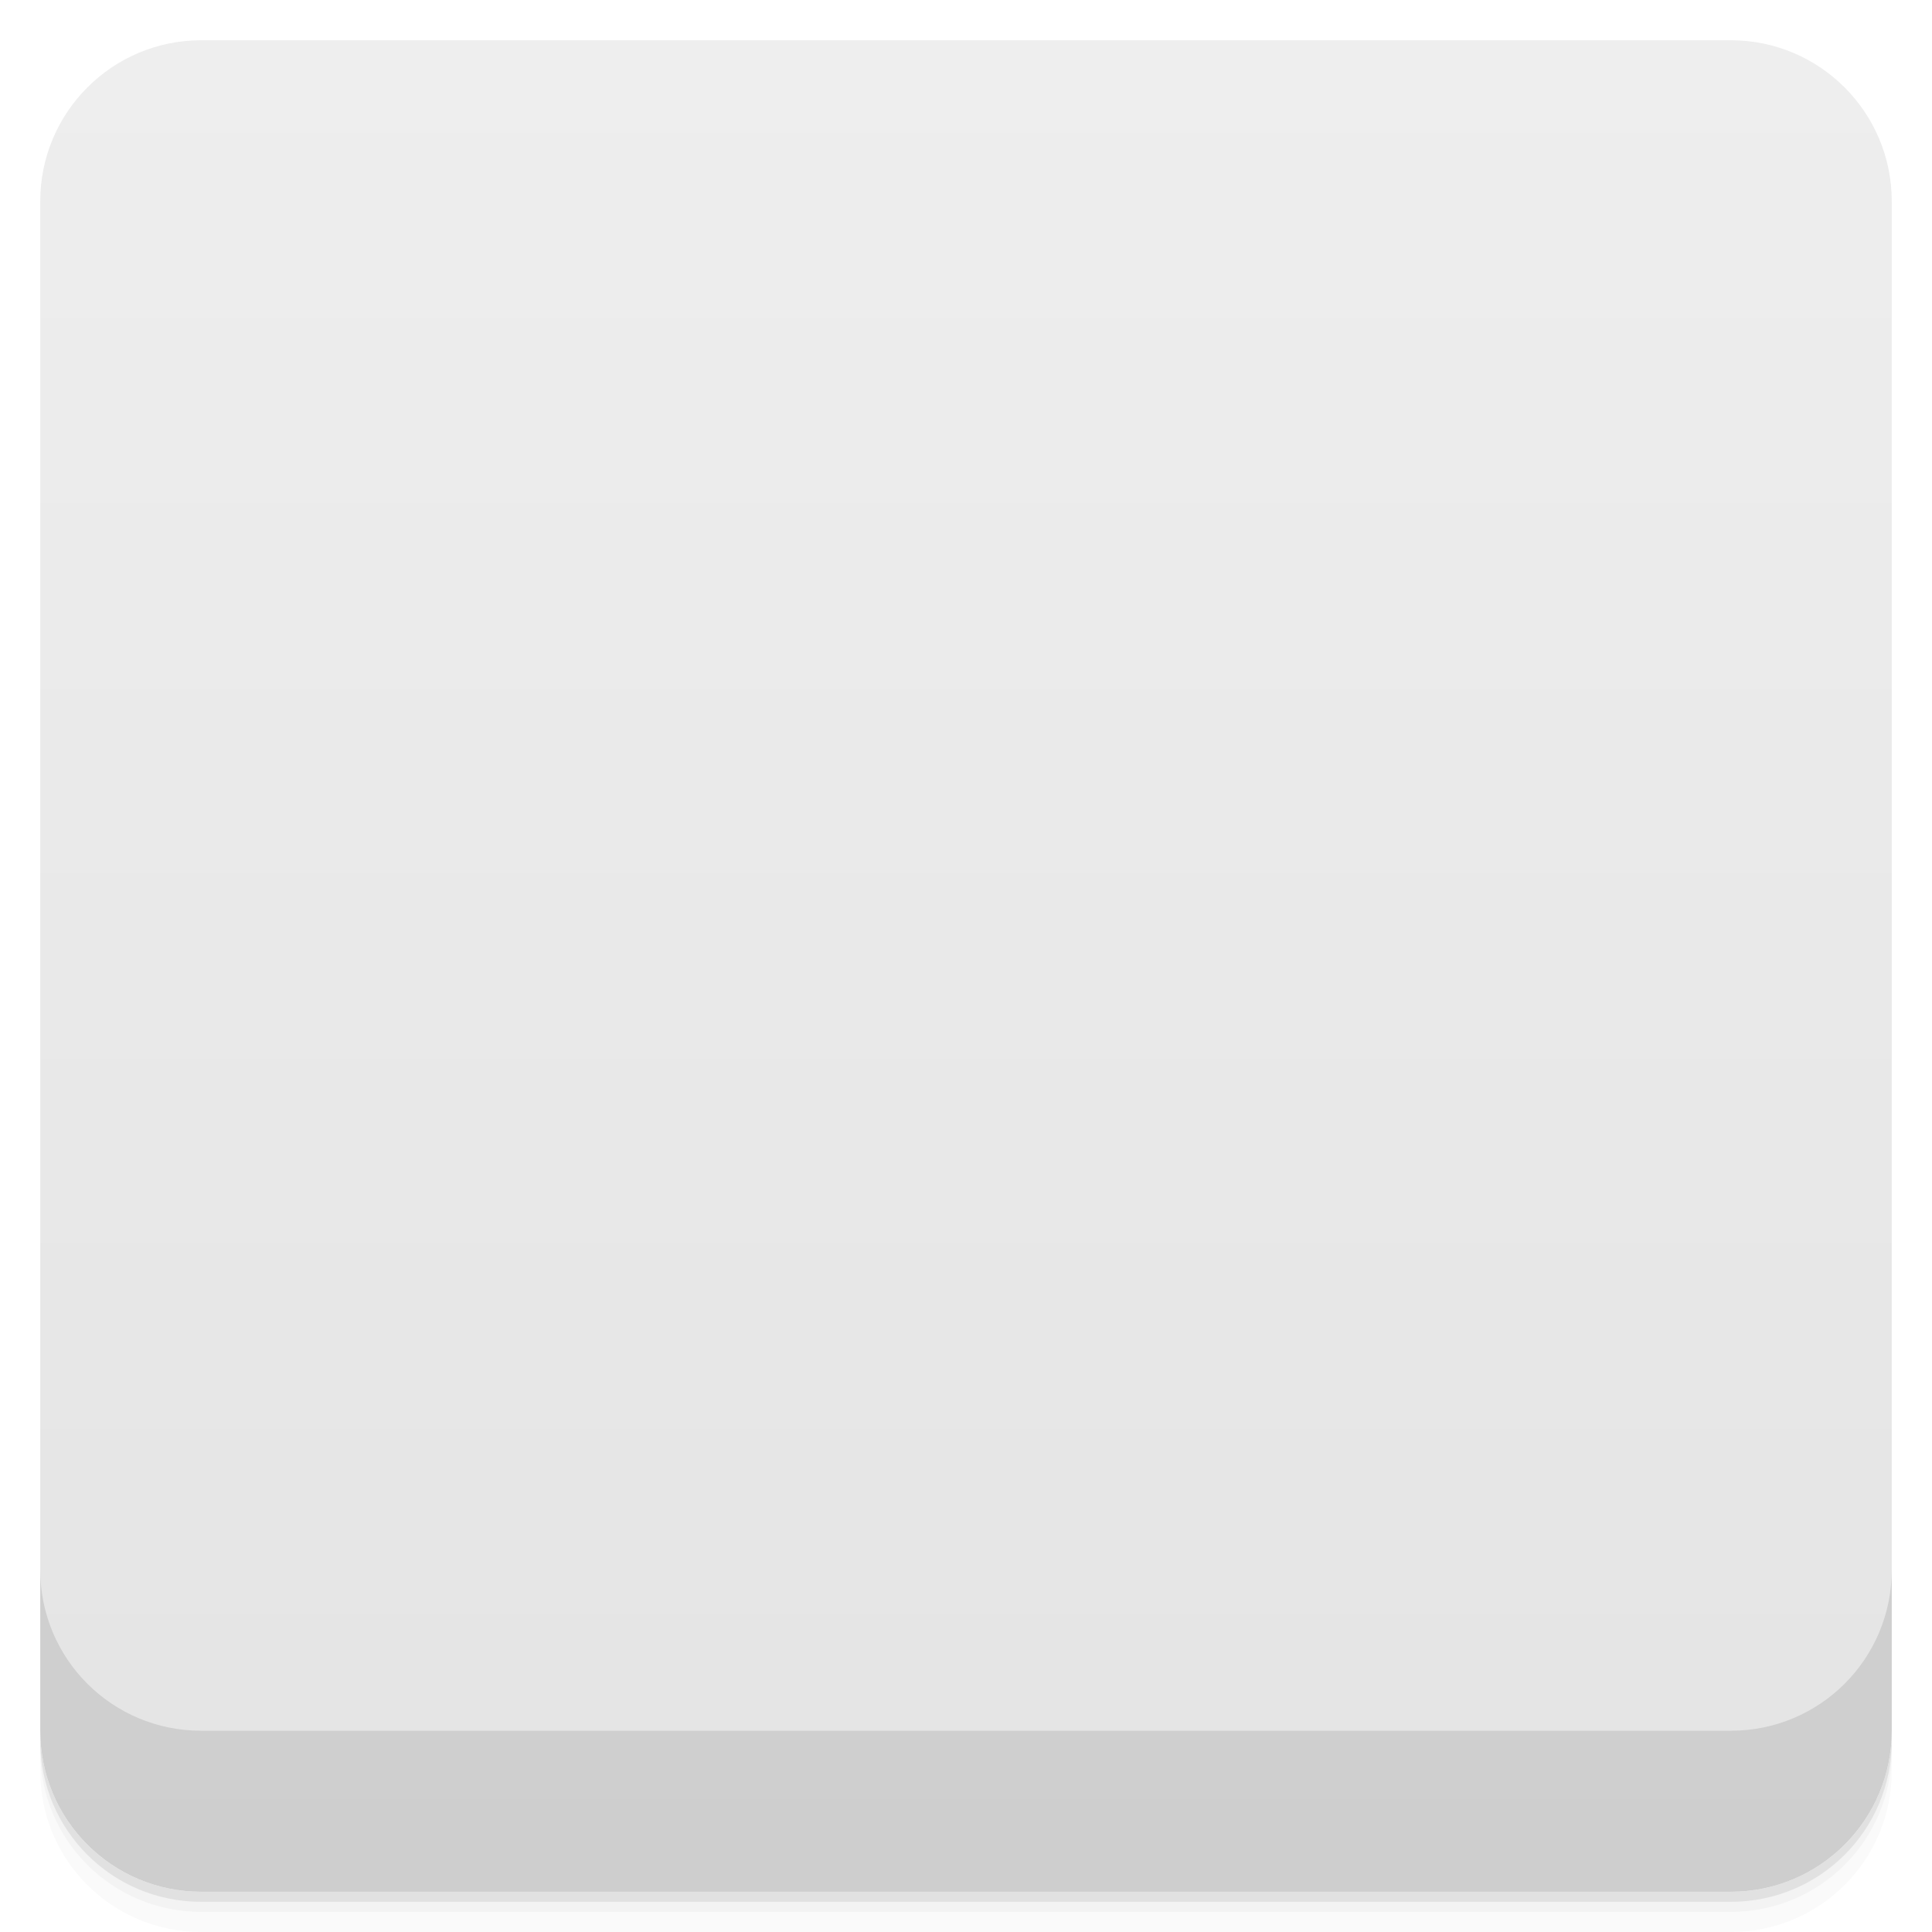
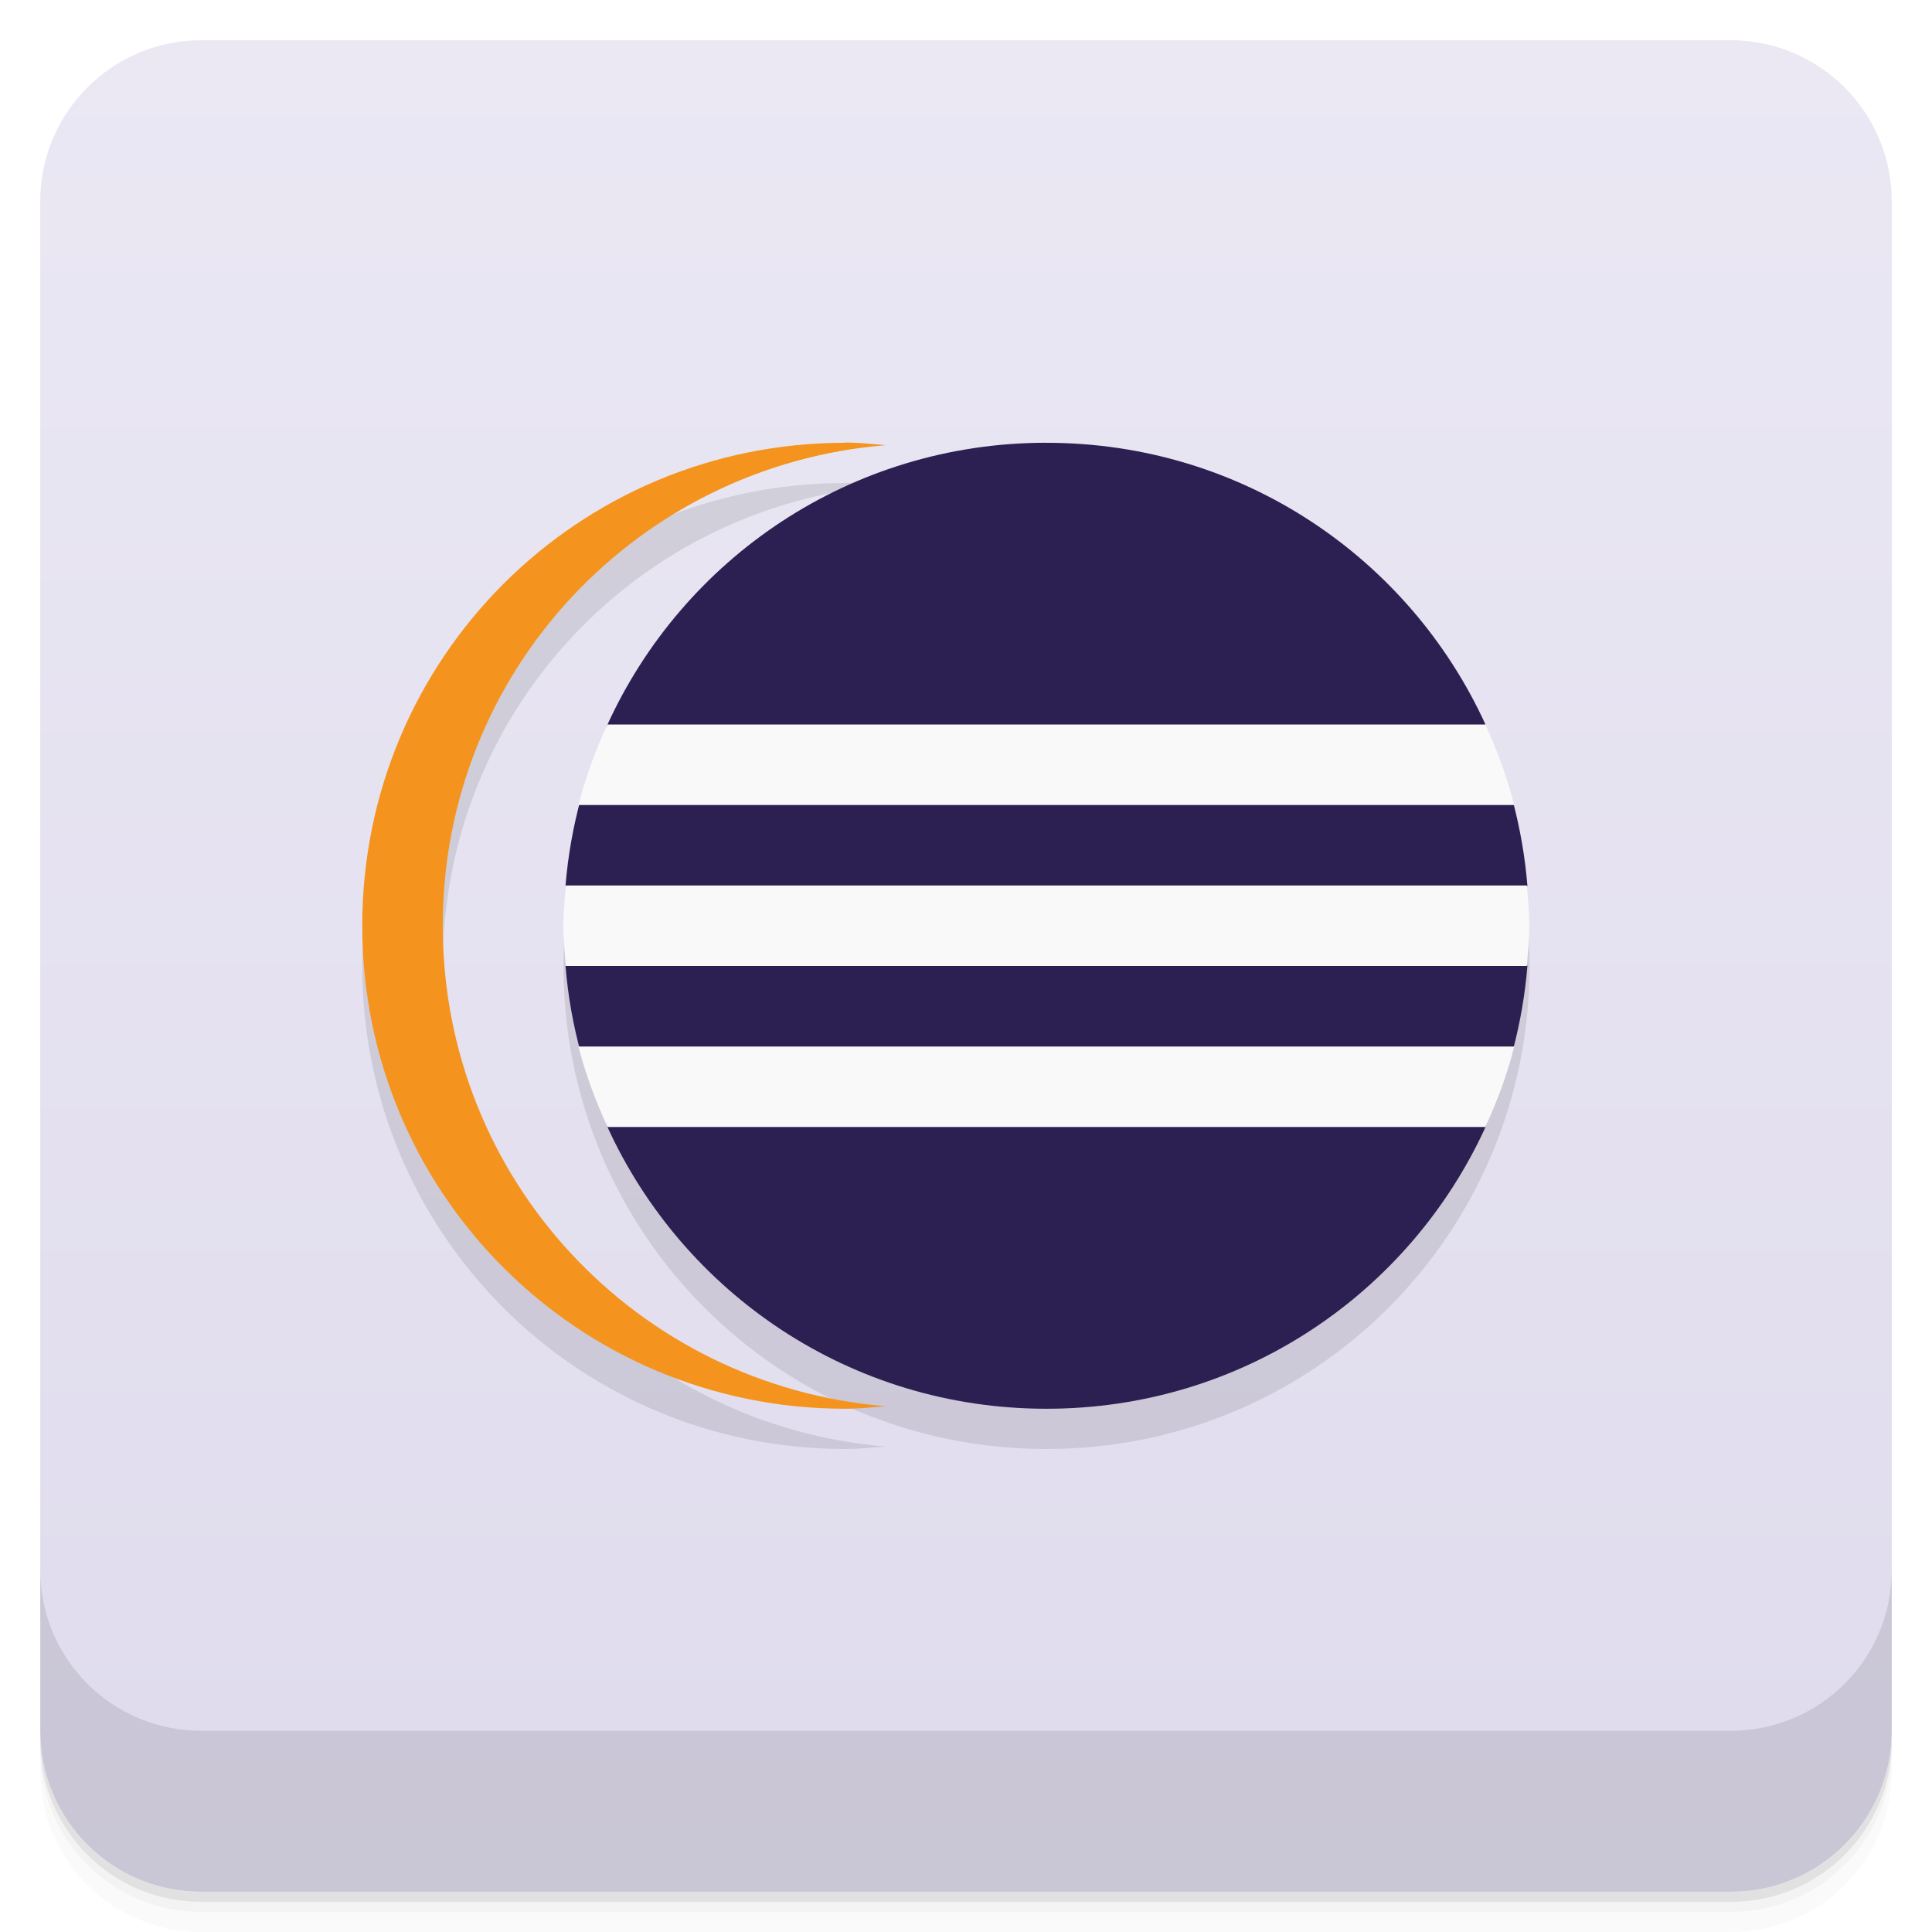
- <svg xmlns="http://www.w3.org/2000/svg" id="svg5556" version="1.1" viewBox="0 0 48 48">
-   <defs id="defs5508">
-     <linearGradient id="linearGradient3764" x1="1" x2="47" gradientTransform="translate(-48 .0022147)" gradientUnits="userSpaceOnUse">
-       <stop id="stop5493" stop-color="#e4e4e4" offset="0" />
-       <stop id="stop5495" stop-color="#eee" offset="1" />
+ <svg xmlns="http://www.w3.org/2000/svg" version="1.1" viewBox="0 0 48 48">
+   <defs>
+     <linearGradient id="bg" x2="0" y1="1" y2="47" gradientUnits="userSpaceOnUse">
+       <stop style="stop-color:#ebe8f4" offset="0" />
+       <stop style="stop-color:#dfdbed" offset="1" />
    </linearGradient>
-     <clipPath id="clipPath-377878441">
-       <g id="g5500" transform="translate(0 -1004.4)">
-         <rect id="rect5498" x="1" y="1005.4" width="46" height="46" rx="4" fill="#1890d0" />
-       </g>
-     </clipPath>
-     <clipPath id="clipPath-402358270">
-       <g id="g5505" transform="translate(0 -1004.4)">
-         <rect id="rect5503" x="1" y="1005.4" width="46" height="46" rx="4" fill="#1890d0" />
-       </g>
-     </clipPath>
  </defs>
-   <g id="g5516">
-     <path id="path5510" d="m1 43v0.25c0 2.216 1.784 4 4 4h38c2.216 0 4-1.784 4-4v-0.25c0 2.216-1.784 4-4 4h-38c-2.216 0-4-1.784-4-4zm0 0.5v0.5c0 2.216 1.784 4 4 4h38c2.216 0 4-1.784 4-4v-0.5c0 2.216-1.784 4-4 4h-38c-2.216 0-4-1.784-4-4z" opacity=".02" />
-     <path id="path5512" d="m1 43.25v0.25c0 2.216 1.784 4 4 4h38c2.216 0 4-1.784 4-4v-0.25c0 2.216-1.784 4-4 4h-38c-2.216 0-4-1.784-4-4z" opacity=".05" />
-     <path id="path5514" d="m1 43v0.25c0 2.216 1.784 4 4 4h38c2.216 0 4-1.784 4-4v-0.25c0 2.216-1.784 4-4 4h-38c-2.216 0-4-1.784-4-4z" opacity=".1" />
-   </g>
-   <g id="g5520">
-     <rect id="rect5518" transform="rotate(-90)" x="-47" y="1" width="46" height="46" rx="4" fill="url(#linearGradient3764)" />
-   </g>
-   <g id="g5534">
-     <g id="g5532" clip-path="url(#clipPath-377878441)">
-       <g id="g5530" opacity=".1">
-         <g id="g5528">
-           <path id="path5522" d="m25.996 12h4e-3c6.648 0 12 5.352 12 12v4e-3c0 6.645-5.352 11.996-12 11.996h-4e-3c-6.645 0-11.996-5.352-11.996-11.996v-4e-3c0-6.648 5.352-12 11.996-12" fill-rule="evenodd" />
-           <path id="path5524" d="m21 12c-6.648 0-12 5.352-12 12s5.352 12 12 12c0.34 0 0.664-0.035 1-0.063-6.172-0.512-11-5.633-11-11.938 0-6.309 4.828-11.43 11-11.938-0.336-0.031-0.66-0.066-1-0.066" fill-rule="evenodd" />
-           <path id="path5526" d="m15.09 19c-0.293 0.641-0.539 1.305-0.719 2h23.25c-0.18-0.695-0.426-1.359-0.719-2m-22.844 4c-0.027 0.336-0.063 0.66-0.063 1s0.035 0.664 0.063 1h23.875c0.027-0.336 0.063-0.66 0.063-1s-0.035-0.664-0.063-1m-23.563 4c0.18 0.695 0.43 1.359 0.719 2h21.813c0.293-0.641 0.543-1.305 0.719-2" />
-         </g>
-       </g>
-     </g>
-   </g>
-   <g id="g5548">
-     <g id="g5546" clip-path="url(#clipPath-402358270)">
-       <g id="g5544" transform="translate(0,-1)">
-         <g id="g5542">
-           <path id="path5536" d="m25.996 12h4e-3c6.648 0 12 5.352 12 12v4e-3c0 6.645-5.352 11.996-12 11.996h-4e-3c-6.645 0-11.996-5.352-11.996-11.996v-4e-3c0-6.648 5.352-12 11.996-12" fill="#2c2053" fill-rule="evenodd" />
-           <path id="path5538" d="m21 12c-6.648 0-12 5.352-12 12s5.352 12 12 12c0.34 0 0.664-0.035 1-0.063-6.172-0.512-11-5.633-11-11.938 0-6.309 4.828-11.43 11-11.938-0.336-0.031-0.66-0.066-1-0.066" fill="#f4941e" fill-rule="evenodd" />
-           <path id="path5540" d="m15.09 19c-0.293 0.641-0.539 1.305-0.719 2h23.25c-0.18-0.695-0.426-1.359-0.719-2m-22.844 4c-0.027 0.336-0.063 0.66-0.063 1s0.035 0.664 0.063 1h23.875c0.027-0.336 0.063-0.66 0.063-1s-0.035-0.664-0.063-1m-23.563 4c0.18 0.695 0.43 1.359 0.719 2h21.813c0.293-0.641 0.543-1.305 0.719-2" fill="#f9f9f9" />
-         </g>
-       </g>
-     </g>
-   </g>
-   <g id="g5554">
-     <g id="g5552" transform="translate(0 -1004.4)">
-       <path id="path5550" d="m1 1043.4v4c0 2.216 1.784 4 4 4h38c2.216 0 4-1.784 4-4v-4c0 2.216-1.784 4-4 4h-38c-2.216 0-4-1.784-4-4z" opacity=".1" />
-     </g>
-   </g>
+   <path d="m1 43v0.25c0 2.216 1.784 4 4 4h38c2.216 0 4-1.784 4-4v-0.25c0 2.216-1.784 4-4 4h-38c-2.216 0-4-1.784-4-4zm0 0.5v0.5c0 2.216 1.784 4 4 4h38c2.216 0 4-1.784 4-4v-0.5c0 2.216-1.784 4-4 4h-38c-2.216 0-4-1.784-4-4z" style="opacity:.02" />
+   <path d="m1 43.25v0.25c0 2.216 1.784 4 4 4h38c2.216 0 4-1.784 4-4v-0.25c0 2.216-1.784 4-4 4h-38c-2.216 0-4-1.784-4-4z" style="opacity:.05" />
+   <path d="m1 43v0.25c0 2.216 1.784 4 4 4h38c2.216 0 4-1.784 4-4v-0.25c0 2.216-1.784 4-4 4h-38c-2.216 0-4-1.784-4-4z" style="opacity:.1" />
+   <rect x="1" y="1" width="46" height="46" rx="4" style="fill:url(#bg)" />
+   <path d="m1 39v4c0 2.216 1.784 4 4 4h38c2.216 0 4-1.784 4-4v-4c0 2.216-1.784 4-4 4h-38c-2.216 0-4-1.784-4-4z" style="opacity:.1" />
+   <path d="m21 11.994v0.006c-6.648 0-12 5.352-12 12s5.352 12 12 12c0.34 0 0.664-0.035 1-0.062-6.172-0.512-11-5.635-11-11.939 0-6.309 4.828-11.43 11-11.938-0.336-0.031-0.66-0.066-1-0.066zm4.996 0.006c-6.644 0-11.996 5.352-11.996 12v0.004c0 6.644 5.351 11.996 11.996 11.996h0.004c6.648 0 12-5.351 12-11.996v-0.004c0-6.648-5.352-12-12-12z" style="fill-rule:evenodd;opacity:.1" />
+   <path d="m25.996 11c-4.868 0-9.032 2.879-10.916 7.029l-0.645 1.791c-0.192 0.705-0.324 1.434-0.385 2.186 4.21e-4 -0.002 0.008-0.004 0.008-0.006v2c-2e-6 0-0.008-0.002-0.008-2e-3 0.061 0.754 0.193 1.484 0.387 2.191l0.645 1.789c1.885 4.146 6.048 7.022 10.914 7.022h0.004c4.86 0 9.018-2.866 10.908-7-0.002-2.33e-4 -0.004 2.34e-4 -0.006 0l0.684-1.902c0.181-0.683 0.305-1.387 0.363-2.113-0.003 0.005-0.015 0.011-0.016 0.016v-2c3.86e-4 0.005 0.013 9e-3 0.016 0.014-0.058-0.715-0.179-1.409-0.355-2.082-0.054-0.126-0.815-1.896-0.691-1.932 0.002-1.5e-4 0.002 1.49e-4 0.004 0-1.891-4.135-6.047-7-10.906-7z" style="fill-rule:evenodd;fill:#2c2053" />
+   <path d="m21 11c-6.648 0-12 5.352-12 12s5.352 12 12 12c0.34 0 0.664-0.035 1-0.063-6.172-0.512-11-5.633-11-11.938 0-6.309 4.828-11.43 11-11.938-0.336-0.031-0.66-0.066-1-0.066" style="fill-rule:evenodd;fill:#f4941e" />
+   <path d="m15.09 18c-0.293 0.641-0.539 1.305-0.719 2h23.25c-0.18-0.695-0.426-1.359-0.719-2zm-1.031 4c-0.027 0.336-0.064 0.66-0.064 1s0.064 1 0.064 1h23.875c0.027-0.336 0.062-0.66 0.062-1s-0.035-0.664-0.062-1zm0.311 4c0.18 0.695 0.432 1.359 0.721 2h21.812c0.293-0.641 0.543-1.305 0.719-2z" style="fill:#f9f9f9" />
</svg>
